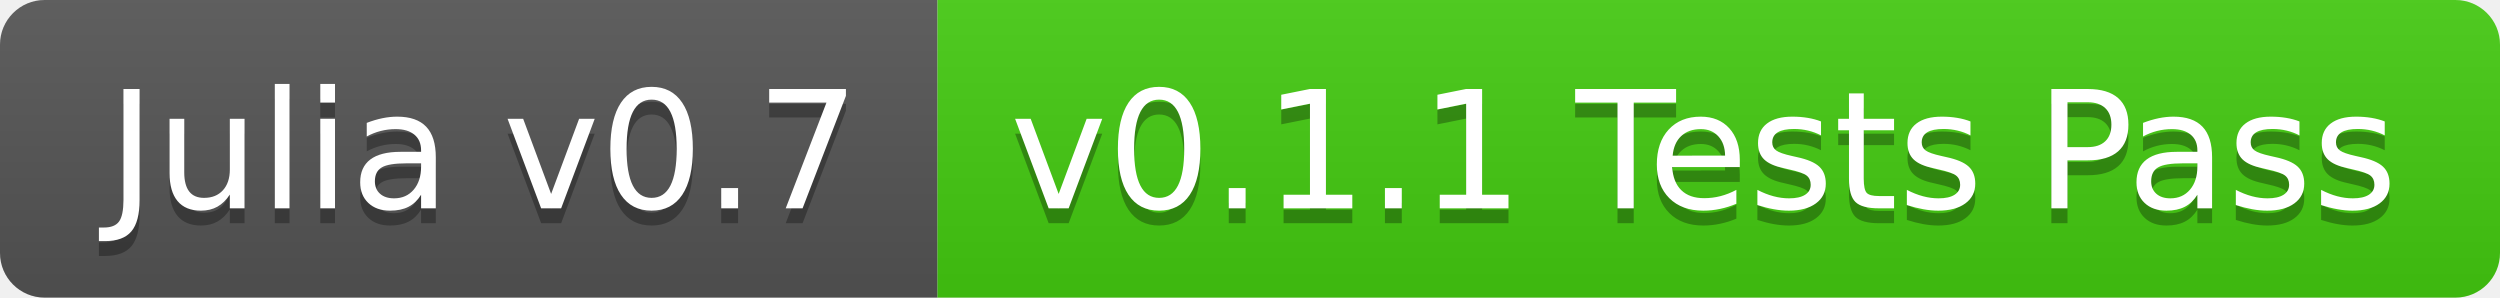
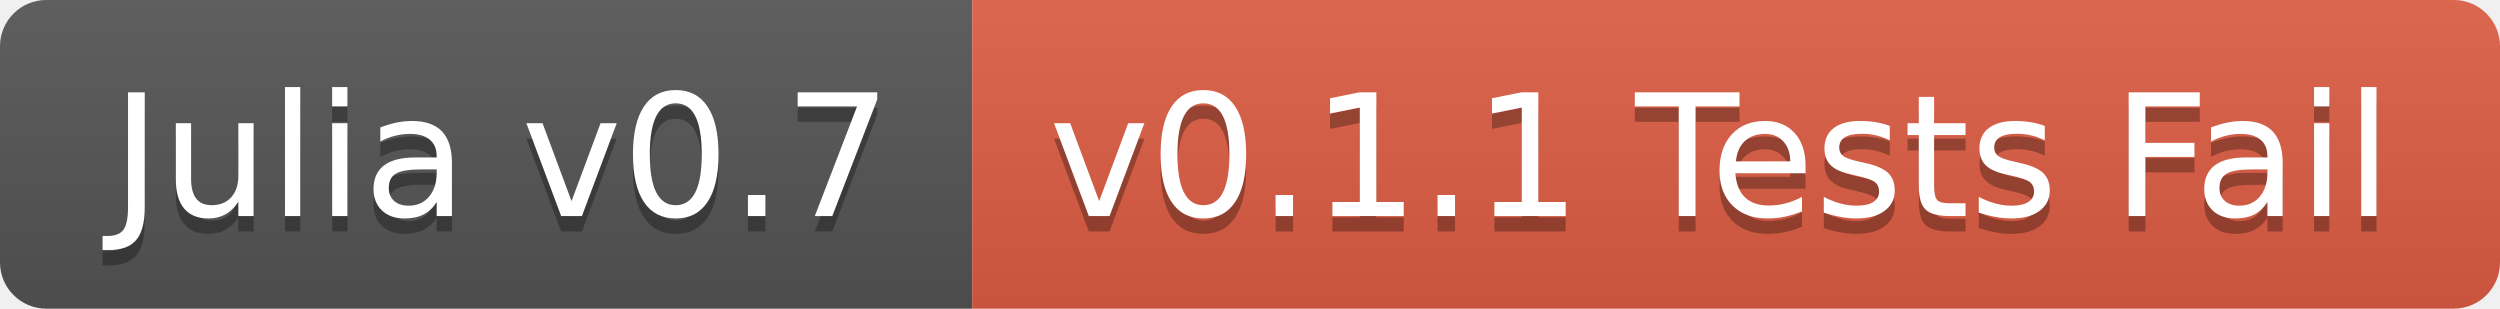
- <svg xmlns="http://www.w3.org/2000/svg" width="168" height="20">
+ <svg xmlns="http://www.w3.org/2000/svg" width="162" height="20">
  <linearGradient id="b" x2="0" y2="100%">
    <stop offset="0" stop-color="#bbb" stop-opacity=".1" />
    <stop offset="1" stop-opacity=".1" />
  </linearGradient>
  <clipPath id="a">
-     <rect width="168" height="20" rx="3" fill="#fff" />
+     <rect width="162" height="20" rx="3" fill="#fff" />
  </clipPath>
  <g clip-path="url(#a)">
    <path fill="#555" d="M0 0h63v20H0z" />
-     <path fill="#4c1" d="M63 0h105v20H63z" />
-     <path fill="url(#b)" d="M0 0h168v20H0z" />
+     <path fill="#e05d44" d="M63 0h99v20H63z" />
+     <path fill="url(#b)" d="M0 0h162v20H0z" />
  </g>
  <g fill="#fff" text-anchor="middle" font-family="DejaVu Sans,Verdana,Geneva,sans-serif" font-size="110">
    <text x="325" y="150" fill="#010101" fill-opacity=".3" transform="scale(.1)" textLength="530">Julia v0.7</text>
    <text x="325" y="140" transform="scale(.1)" textLength="530">Julia v0.7</text>
-     <text x="1145" y="150" fill="#010101" fill-opacity=".3" transform="scale(.1)" textLength="950">v0.1.1 Tests Pass</text>
-     <text x="1145" y="140" transform="scale(.1)" textLength="950">v0.1.1 Tests Pass</text>
+     <text x="1115" y="150" fill="#010101" fill-opacity=".3" transform="scale(.1)" textLength="890">v0.1.1 Tests Fail</text>
+     <text x="1115" y="140" transform="scale(.1)" textLength="890">v0.1.1 Tests Fail</text>
  </g>
</svg>
